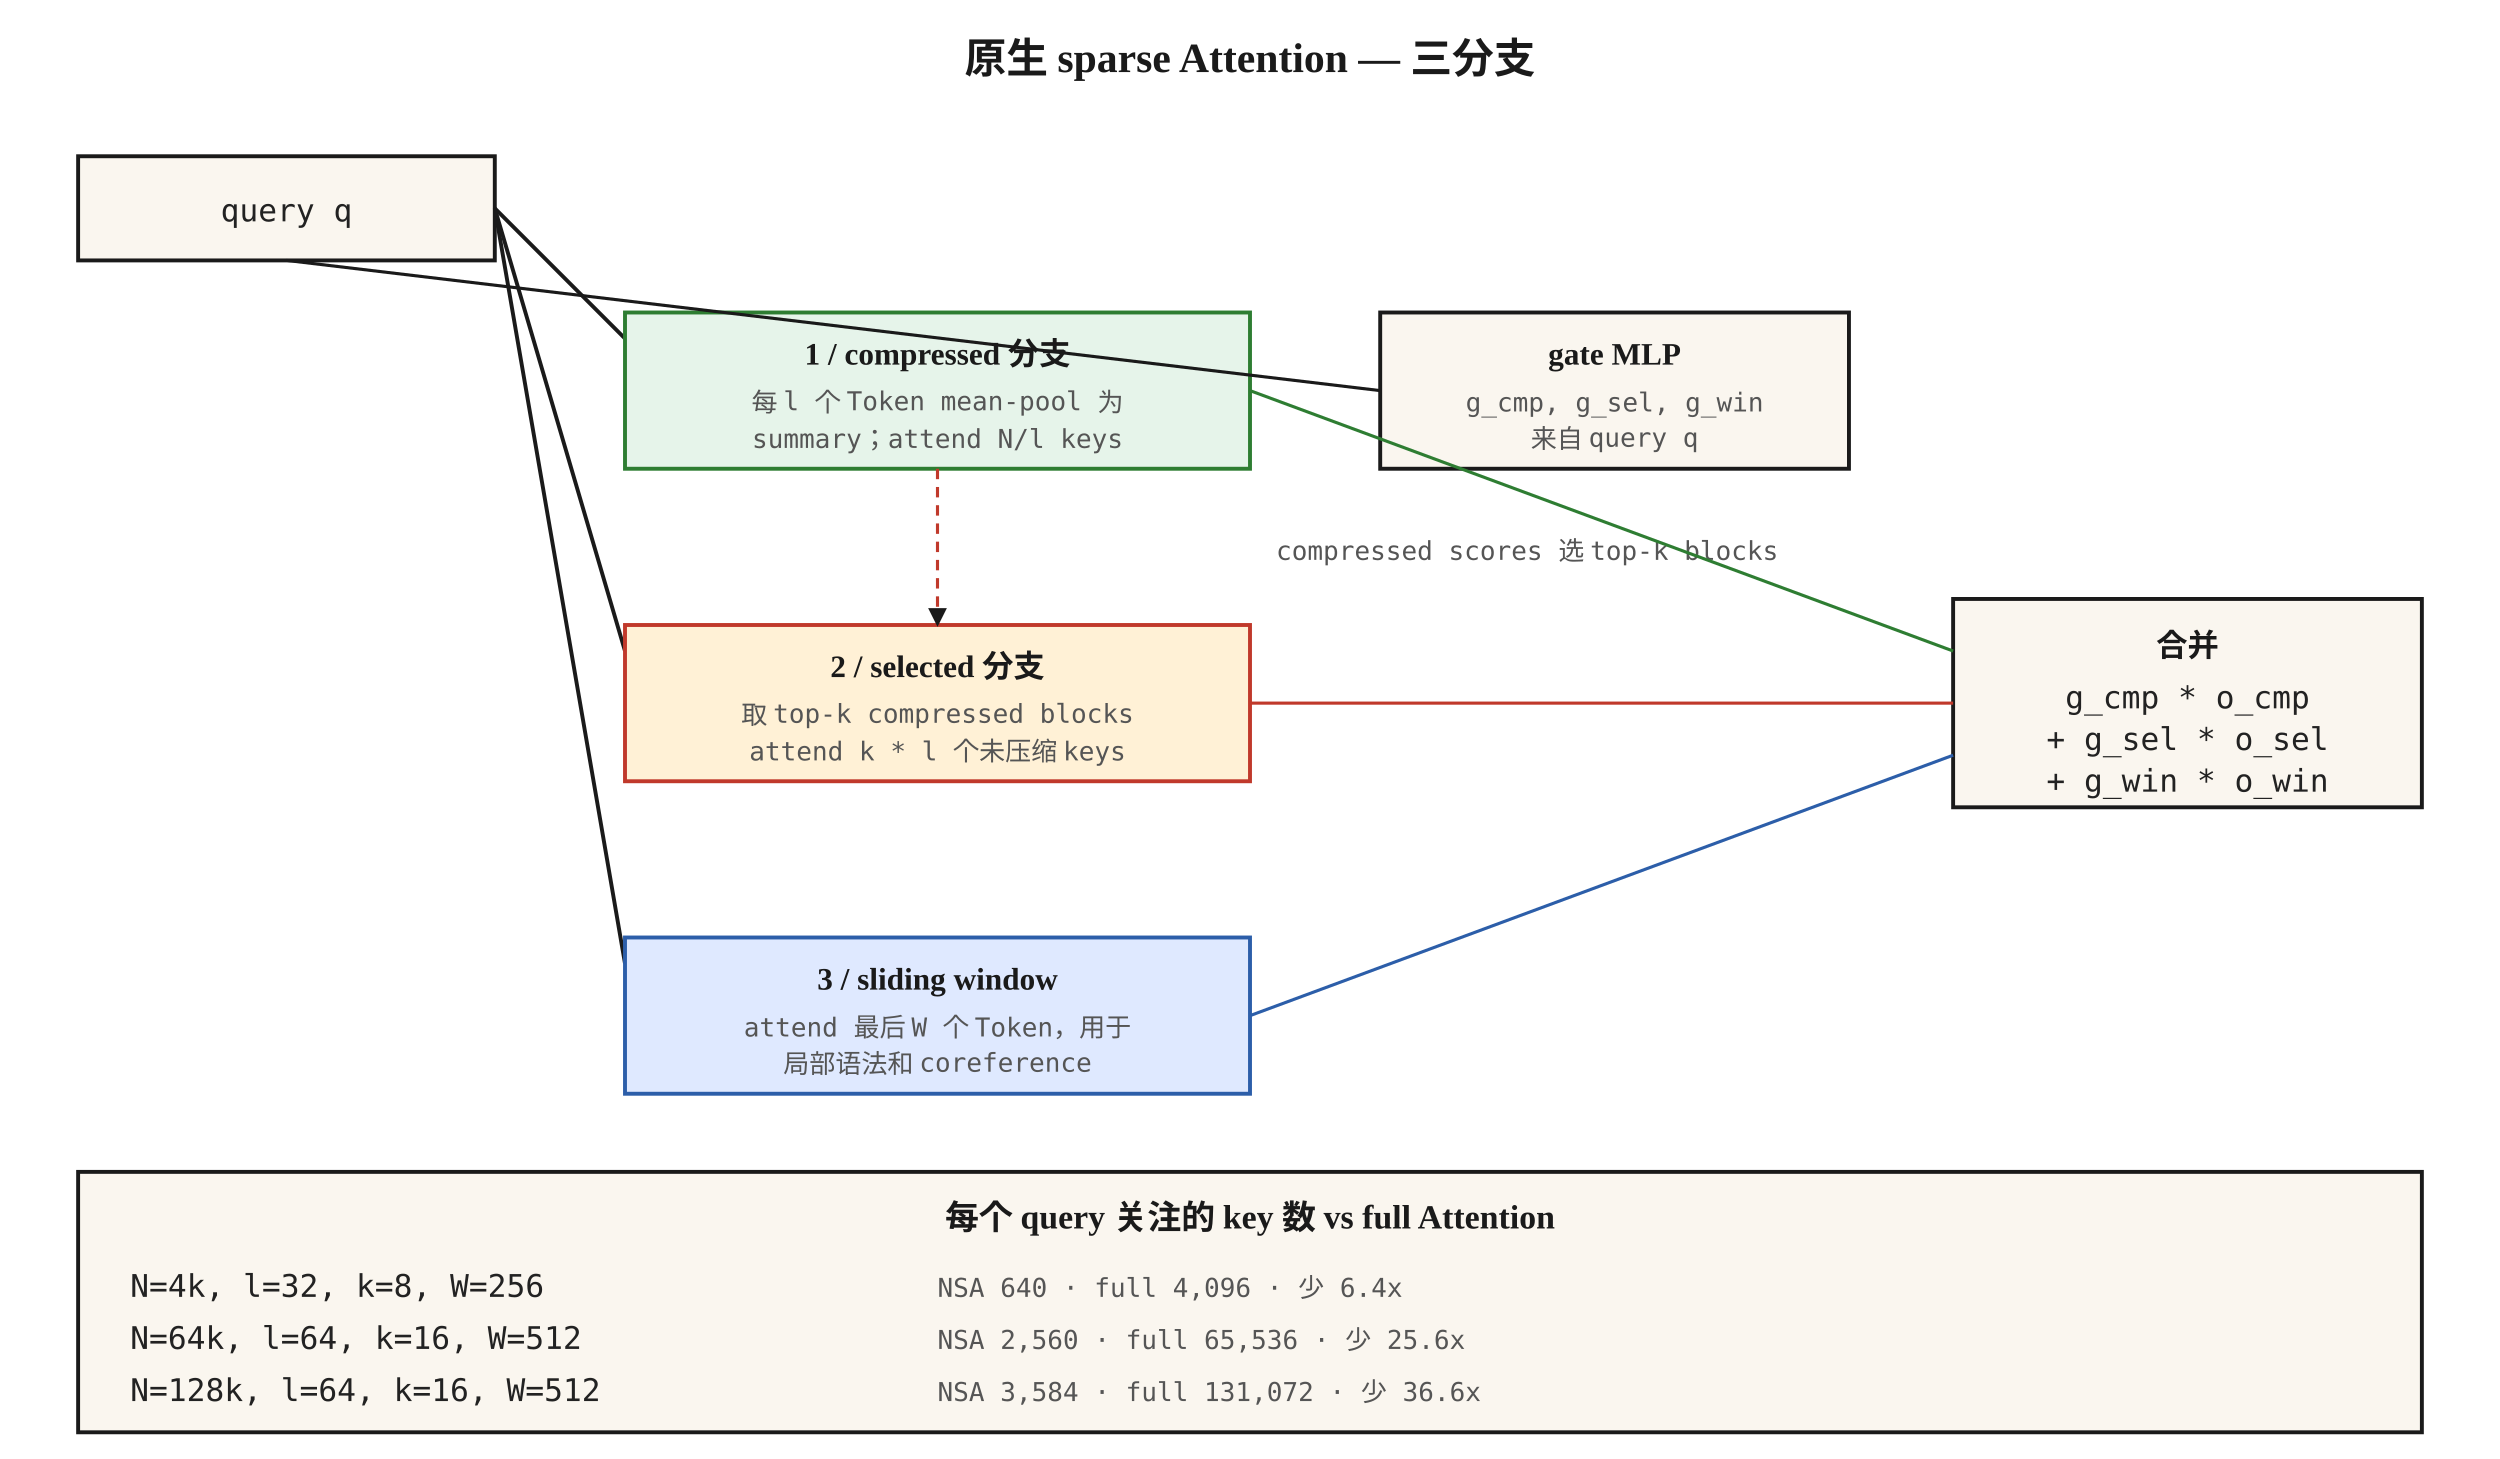
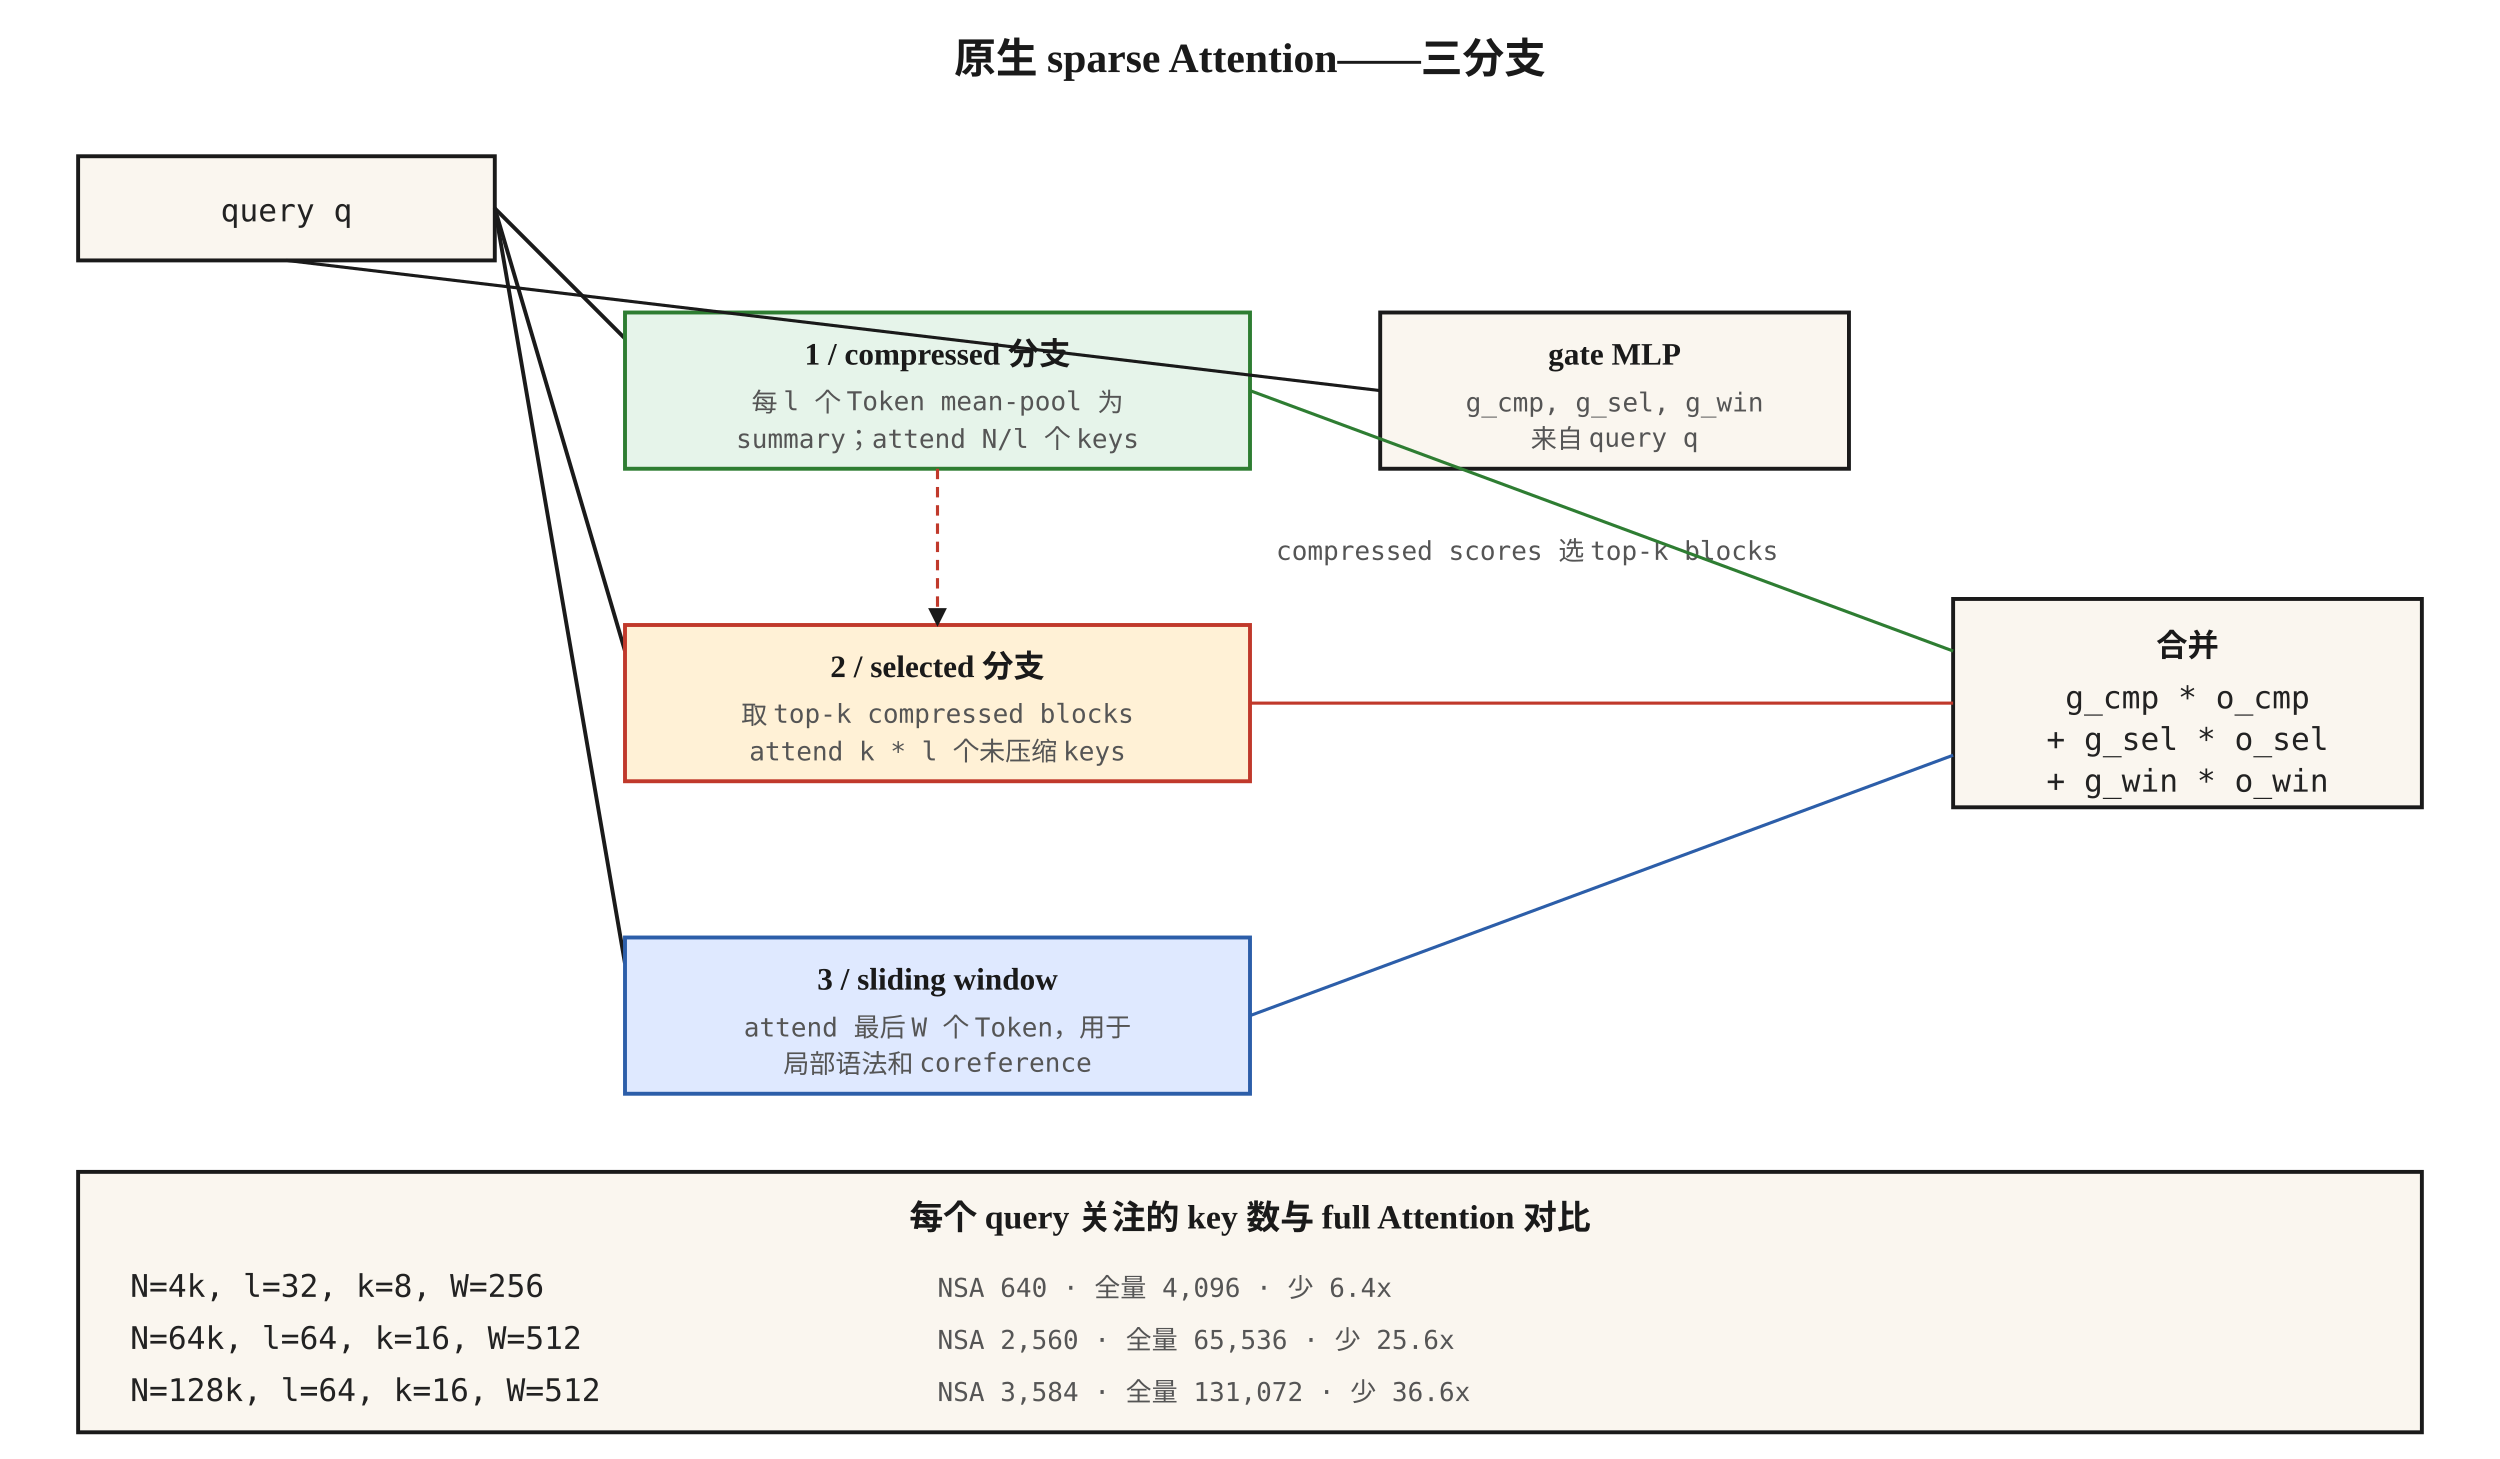
<svg xmlns="http://www.w3.org/2000/svg" viewBox="0 0 960 560" font-family="Georgia, 'Times New Roman', serif">
  <defs>
    <marker id="arrow" viewBox="0 0 10 10" refX="9" refY="5" markerWidth="6" markerHeight="6" orient="auto">
      <path d="M0,0 L10,5 L0,10 z" fill="#1a1a1a" />
    </marker>
    <style>
      .box { fill: #faf6ef; stroke: #1a1a1a; stroke-width: 1.5; }
      .hot { fill: #fff1d6; stroke: #c0392b; stroke-width: 1.5; }
      .cool { fill: #e6f4ea; stroke: #2e7d32; stroke-width: 1.5; }
      .cold { fill: #dfe9ff; stroke: #2c5ea9; stroke-width: 1.5; }
      .old { fill: #eeeeee; stroke: #888; stroke-width: 1.2; }
      .label { font-size: 13px; font-weight: 600; fill: #1a1a1a; }
      .step { font-size: 12px; font-family: 'Menlo', monospace; fill: #222; }
      .small { font-size: 10px; font-family: 'Menlo', monospace; fill: #555; }
      .caption { font-size: 11px; fill: #555; font-style: italic; }
      .title { font-size: 16px; font-weight: 700; fill: #1a1a1a; }
      .head { font-size: 12px; font-weight: 700; fill: #1a1a1a; }
    </style>
  </defs>
-   <text x="480" y="28" text-anchor="middle" class="title">原生 sparse Attention — 三分支</text>
+   <text x="480" y="28" text-anchor="middle" class="title">原生 sparse Attention——三分支</text>
  <rect x="30" y="60" width="160" height="40" class="box" />
  <text x="110" y="85" text-anchor="middle" class="step">query q</text>
  <line x1="190" y1="80" x2="240" y2="130" stroke="#1a1a1a" stroke-width="1.5" />
  <rect x="240" y="120" width="240" height="60" class="cool" />
  <text x="360" y="140" text-anchor="middle" class="head">1 / compressed 分支</text>
  <text x="360" y="158" text-anchor="middle" class="small">每 l 个 Token mean-pool 为</text>
-   <text x="360" y="172" text-anchor="middle" class="small">summary；attend N/l keys</text>
+   <text x="360" y="172" text-anchor="middle" class="small">summary；attend N/l 个 keys</text>
  <line x1="190" y1="80" x2="240" y2="250" stroke="#1a1a1a" stroke-width="1.5" />
  <rect x="240" y="240" width="240" height="60" class="hot" />
  <text x="360" y="260" text-anchor="middle" class="head">2 / selected 分支</text>
  <text x="360" y="278" text-anchor="middle" class="small">取 top-k compressed blocks</text>
  <text x="360" y="292" text-anchor="middle" class="small">attend k * l 个未压缩 keys</text>
  <line x1="190" y1="80" x2="240" y2="370" stroke="#1a1a1a" stroke-width="1.5" />
  <rect x="240" y="360" width="240" height="60" class="cold" />
  <text x="360" y="380" text-anchor="middle" class="head">3 / sliding window</text>
  <text x="360" y="398" text-anchor="middle" class="small">attend 最后 W 个 Token，用于</text>
  <text x="360" y="412" text-anchor="middle" class="small">局部语法和 coreference</text>
  <line x1="360" y1="180" x2="360" y2="240" stroke="#c0392b" stroke-width="1.2" stroke-dasharray="4,3" marker-end="url(#arrow)" />
  <text x="490" y="215" class="small" fill="#c0392b">compressed scores 选 top-k blocks</text>
  <rect x="530" y="120" width="180" height="60" class="box" />
  <text x="620" y="140" text-anchor="middle" class="head">gate MLP</text>
  <text x="620" y="158" text-anchor="middle" class="small">g_cmp, g_sel, g_win</text>
  <text x="620" y="172" text-anchor="middle" class="small">来自 query q</text>
  <line x1="110" y1="100" x2="530" y2="150" stroke="#1a1a1a" stroke-width="1.2" />
  <rect x="750" y="230" width="180" height="80" class="box" />
  <text x="840" y="252" text-anchor="middle" class="head">合并</text>
  <text x="840" y="272" text-anchor="middle" class="step">g_cmp * o_cmp</text>
  <text x="840" y="288" text-anchor="middle" class="step">+ g_sel * o_sel</text>
  <text x="840" y="304" text-anchor="middle" class="step">+ g_win * o_win</text>
  <line x1="480" y1="150" x2="750" y2="250" stroke="#2e7d32" stroke-width="1.2" />
  <line x1="480" y1="270" x2="750" y2="270" stroke="#c0392b" stroke-width="1.2" />
  <line x1="480" y1="390" x2="750" y2="290" stroke="#2c5ea9" stroke-width="1.2" />
  <rect x="30" y="450" width="900" height="100" class="box" />
-   <text x="480" y="472" text-anchor="middle" class="label">每个 query 关注的 key 数 vs full Attention</text>
+   <text x="480" y="472" text-anchor="middle" class="label">每个 query 关注的 key 数与 full Attention 对比</text>
  <text x="50" y="498" class="step">N=4k, l=32, k=8, W=256</text>
-   <text x="360" y="498" class="small">NSA 640  ·  full 4,096  ·  少 6.4x</text>
+   <text x="360" y="498" class="small">NSA 640  ·  全量 4,096  ·  少 6.4x</text>
  <text x="50" y="518" class="step">N=64k, l=64, k=16, W=512</text>
-   <text x="360" y="518" class="small">NSA 2,560  ·  full 65,536  ·  少 25.6x</text>
+   <text x="360" y="518" class="small">NSA 2,560  ·  全量 65,536  ·  少 25.6x</text>
  <text x="50" y="538" class="step">N=128k, l=64, k=16, W=512</text>
-   <text x="360" y="538" class="small">NSA 3,584  ·  full 131,072  ·  少 36.6x</text>
+   <text x="360" y="538" class="small">NSA 3,584  ·  全量 131,072  ·  少 36.6x</text>
</svg>
